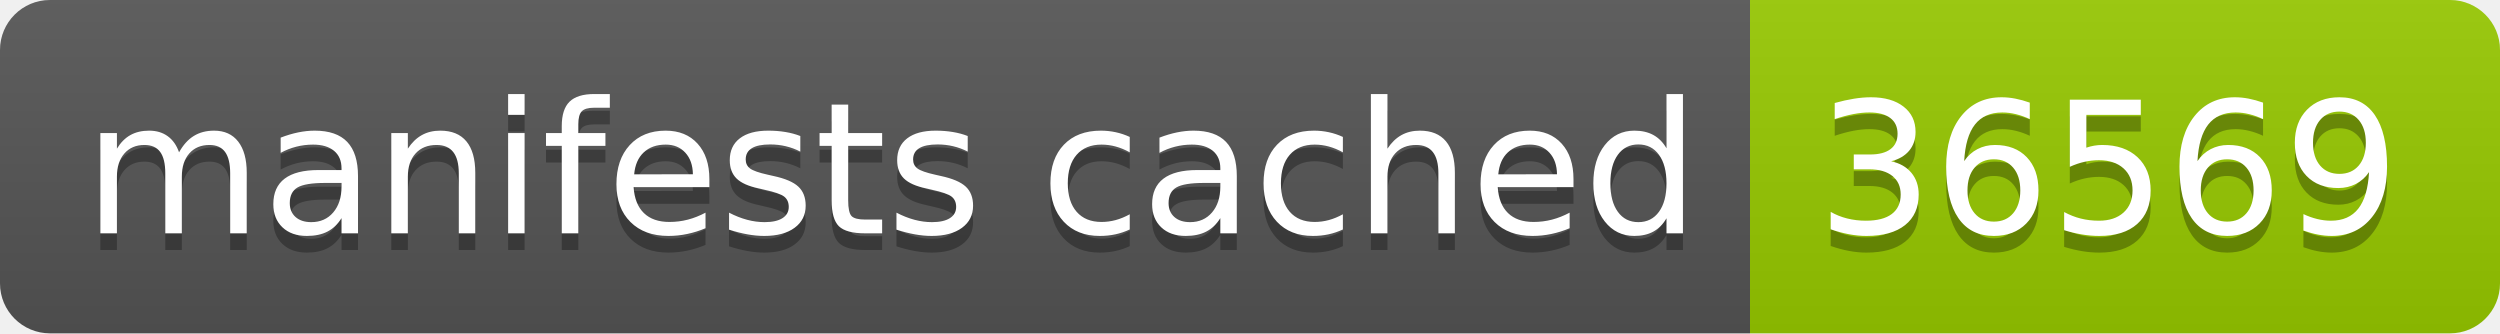
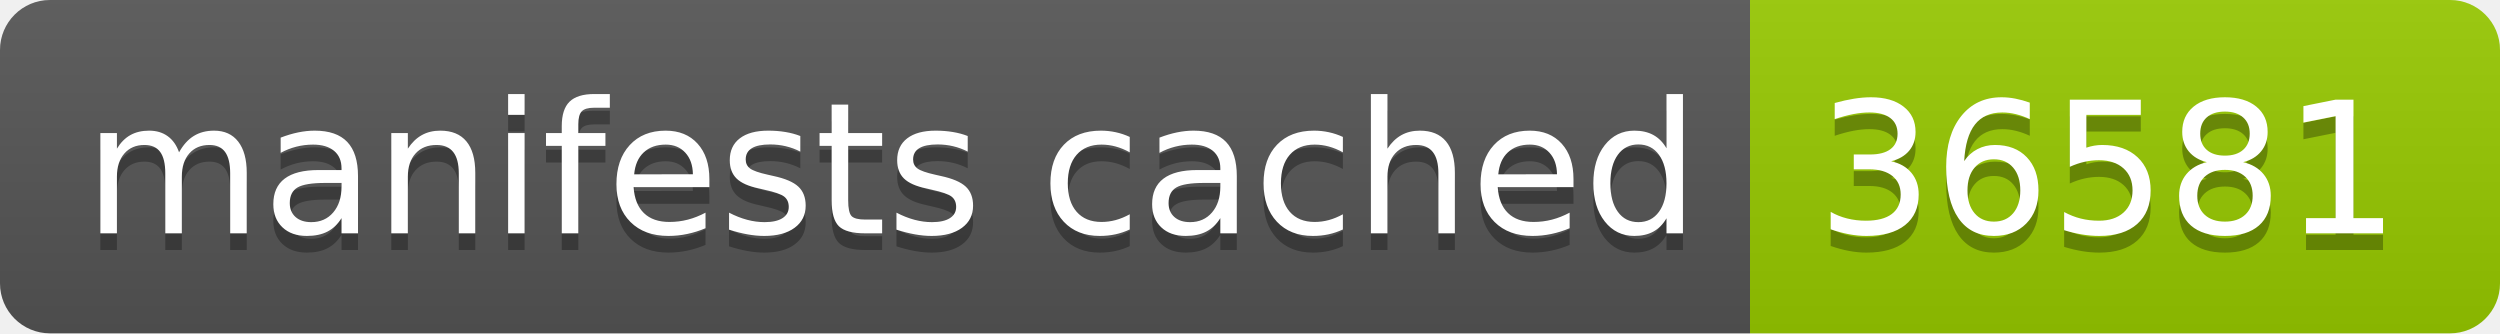
- <svg xmlns="http://www.w3.org/2000/svg" width="150" height="20" role="img" aria-label="manifests cached: 36569">
+ <svg xmlns="http://www.w3.org/2000/svg" width="150" height="20" role="img" aria-label="manifests cached: 36581">
  <linearGradient id="s" x2="0" y2="100%">
    <stop offset="0" stop-color="#bbb" stop-opacity=".1" />
    <stop offset="1" stop-opacity=".1" />
  </linearGradient>
  <clipPath id="r">
    <rect width="150" height="20" rx="3" fill="#fff" />
  </clipPath>
  <g clip-path="url(#r)">
    <rect width="105" height="20" fill="#555" />
    <rect x="105" width="45" height="20" fill="#97ca00" />
    <rect width="150" height="20" fill="url(#s)" />
  </g>
  <g fill="#fff" text-anchor="middle" font-family="Verdana,Geneva,DejaVu Sans,sans-serif" text-rendering="geometricPrecision" font-size="110">
    <text aria-hidden="true" x="535" y="150" fill="#010101" fill-opacity=".3" transform="scale(.1)" textLength="950">manifests cached</text>
    <text x="535" y="140" transform="scale(.1)" fill="#fff" textLength="950">manifests cached</text>
-     <text aria-hidden="true" x="1265" y="150" fill="#010101" fill-opacity=".3" transform="scale(.1)" textLength="350">36569</text>
-     <text x="1265" y="140" transform="scale(.1)" fill="#fff" textLength="350">36569</text>
+     <text aria-hidden="true" x="1265" y="150" fill="#010101" fill-opacity=".3" transform="scale(.1)" textLength="350">36581</text>
+     <text x="1265" y="140" transform="scale(.1)" fill="#fff" textLength="350">36581</text>
  </g>
</svg>
